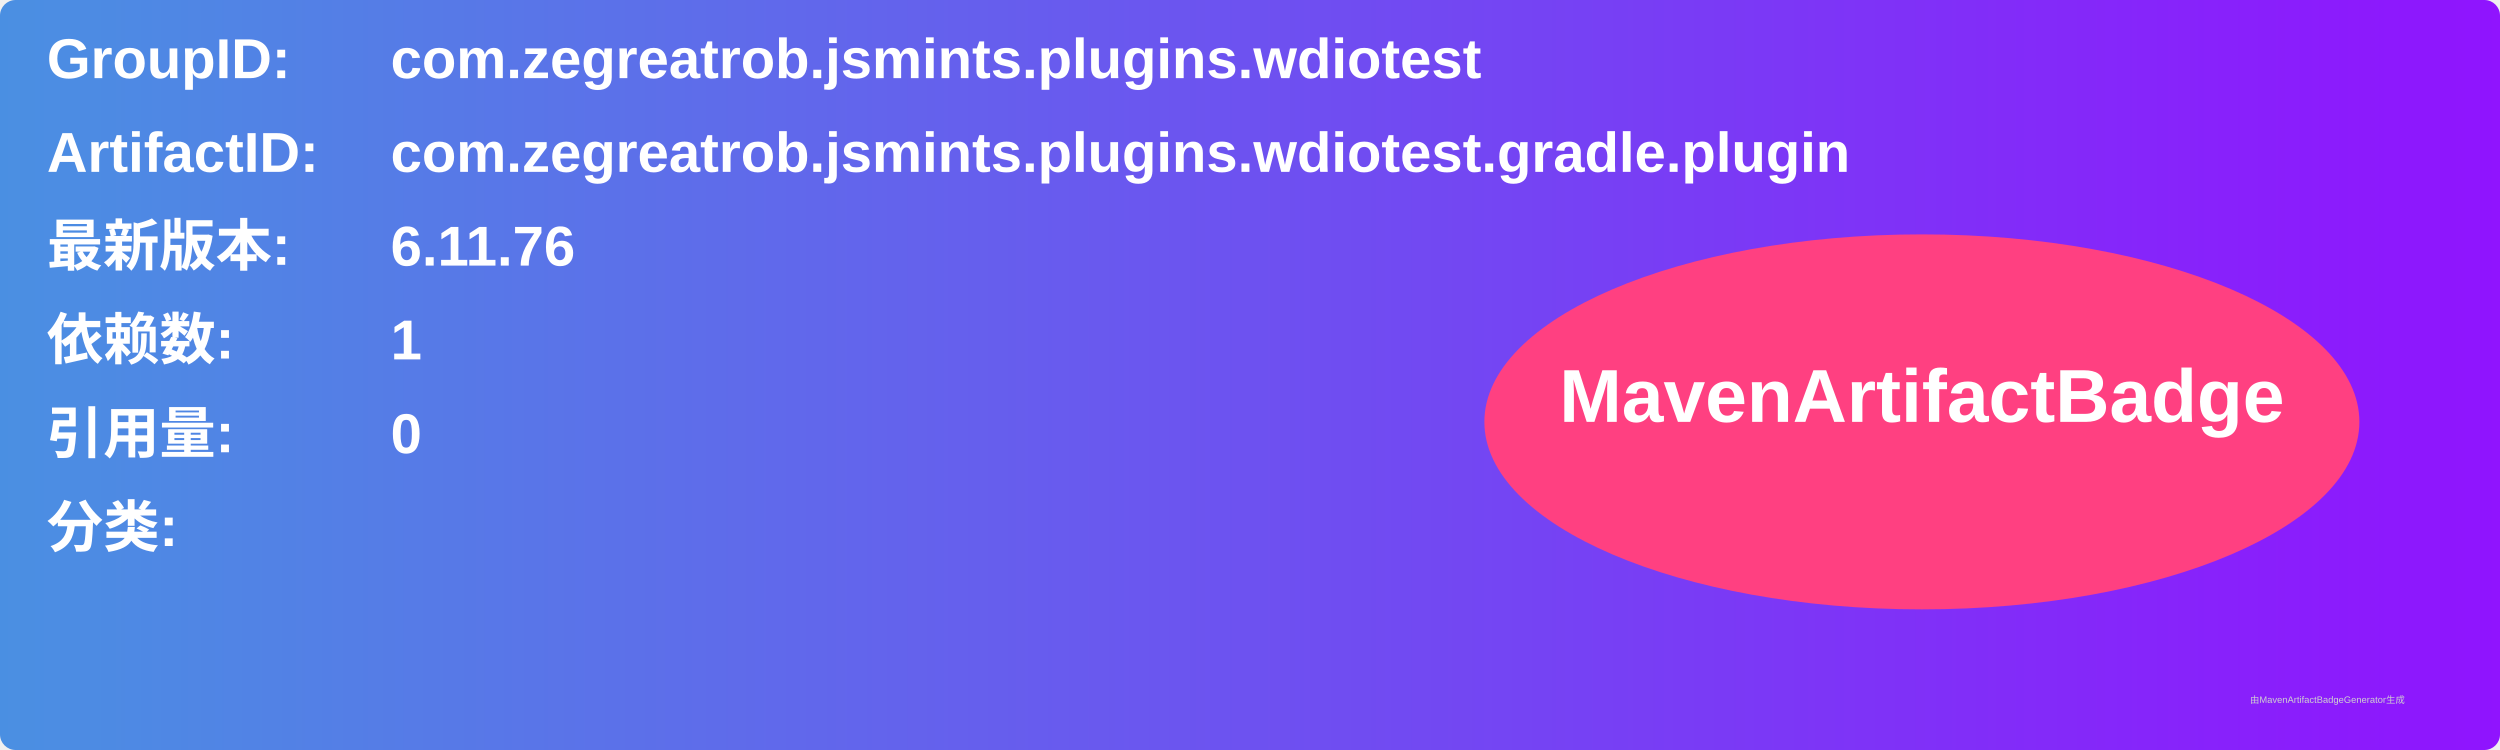
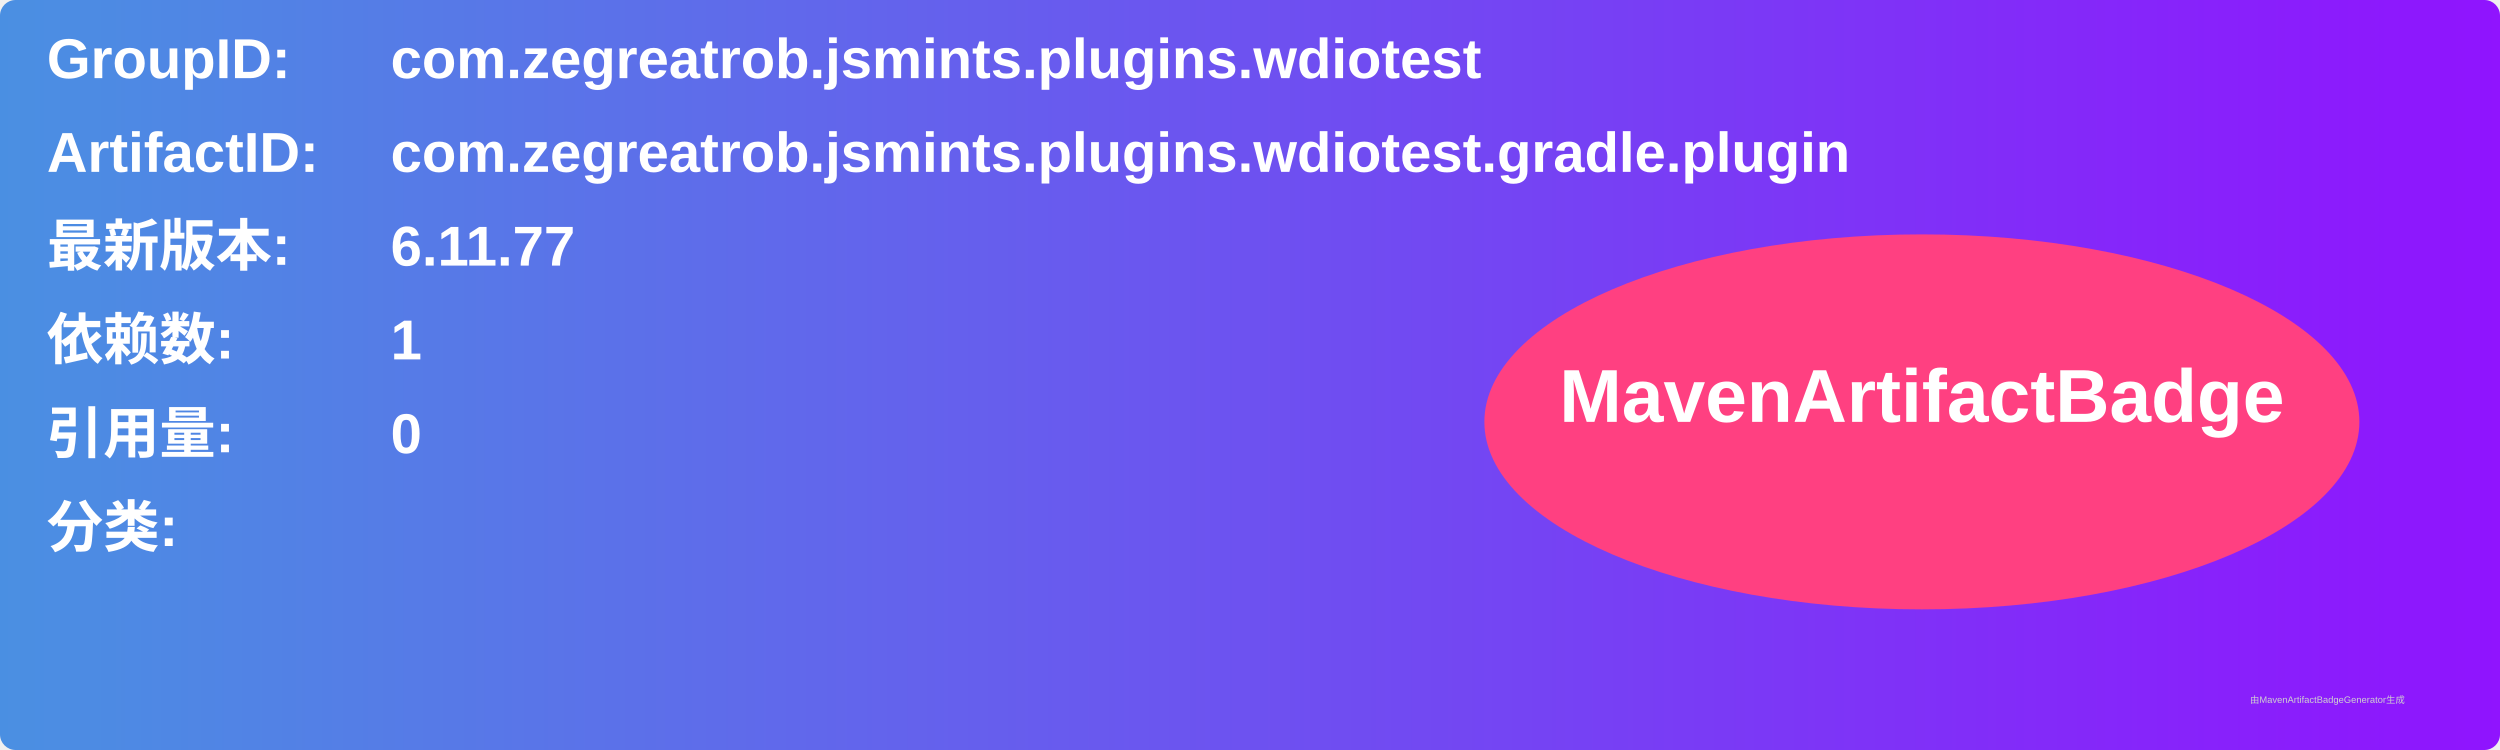
<svg xmlns="http://www.w3.org/2000/svg" width="800" height="240" viewBox="0 0 800 240">
  <linearGradient id="grad" x1="0%" y1="0%" x2="100%" y2="0%">
    <stop offset="0%" stop-color="#4a90e2" />
    <stop offset="100%" stop-color="#9013fe" />
  </linearGradient>
  <rect width="100%" height="100%" rx="5" ry="5" fill="url(#grad)" />
  <g transform="translate(15, 15)">
    <text x="0" y="10" font-family="Arial" font-size="18" fill="white" font-weight="bold" width="260">GroupID:</text>
    <text x="110" y="10" font-family="Arial" font-size="18" fill="white" font-weight="bold" width="460">com.zegreatrob.jsmints.plugins.wdiotest</text>
    <text x="0" y="40" font-family="Arial" font-size="18" fill="white" font-weight="bold" width="260">ArtifactID:</text>
    <text x="110" y="40" font-family="Arial" font-size="18" fill="white" font-weight="bold" width="460">com.zegreatrob.jsmints.plugins.wdiotest.gradle.plugin</text>
    <text x="0" y="70" font-family="Arial" font-size="18" fill="white" font-weight="bold">最新版本:</text>
    <text x="110" y="70" font-family="Arial" font-size="18" fill="white" font-weight="bold">
-       <tspan font-weight="bold">6.11.76</tspan>
+       <tspan font-weight="bold">6.11.77</tspan>
    </text>
    <text x="0" y="100" font-family="Arial" font-size="18" fill="white" font-weight="bold">依赖数: </text>
    <text x="110" y="100" font-family="Arial" font-size="18" fill="white">
      <tspan font-weight="bold">1</tspan>
    </text>
    <text x="0" y="130" font-family="Arial" font-size="18" fill="white" font-weight="bold">引用量: </text>
    <text x="110" y="130" font-family="Arial" font-size="18" fill="white">
      <tspan font-weight="bold">0</tspan>
    </text>
    <text x="0" y="160" font-family="Arial" font-size="18" fill="white" font-weight="bold">分类:</text>
    <text x="10" y="190" font-family="Arial" font-size="10" fill="white">
      <tspan font-weight="bold" />
    </text>
    <ellipse cx="600" cy="120" rx="140" ry="60" fill="#ff4081" />
    <text x="600" y="120" text-anchor="middle" font-family="Arial" font-size="24" fill="white" font-weight="bold">MavenArtifactBadge</text>
  </g>
  <text x="720" y="225" font-family="Arial" font-size="3" fill="#d0d0d0">由MavenArtifactBadgeGenerator生成</text>
</svg>
